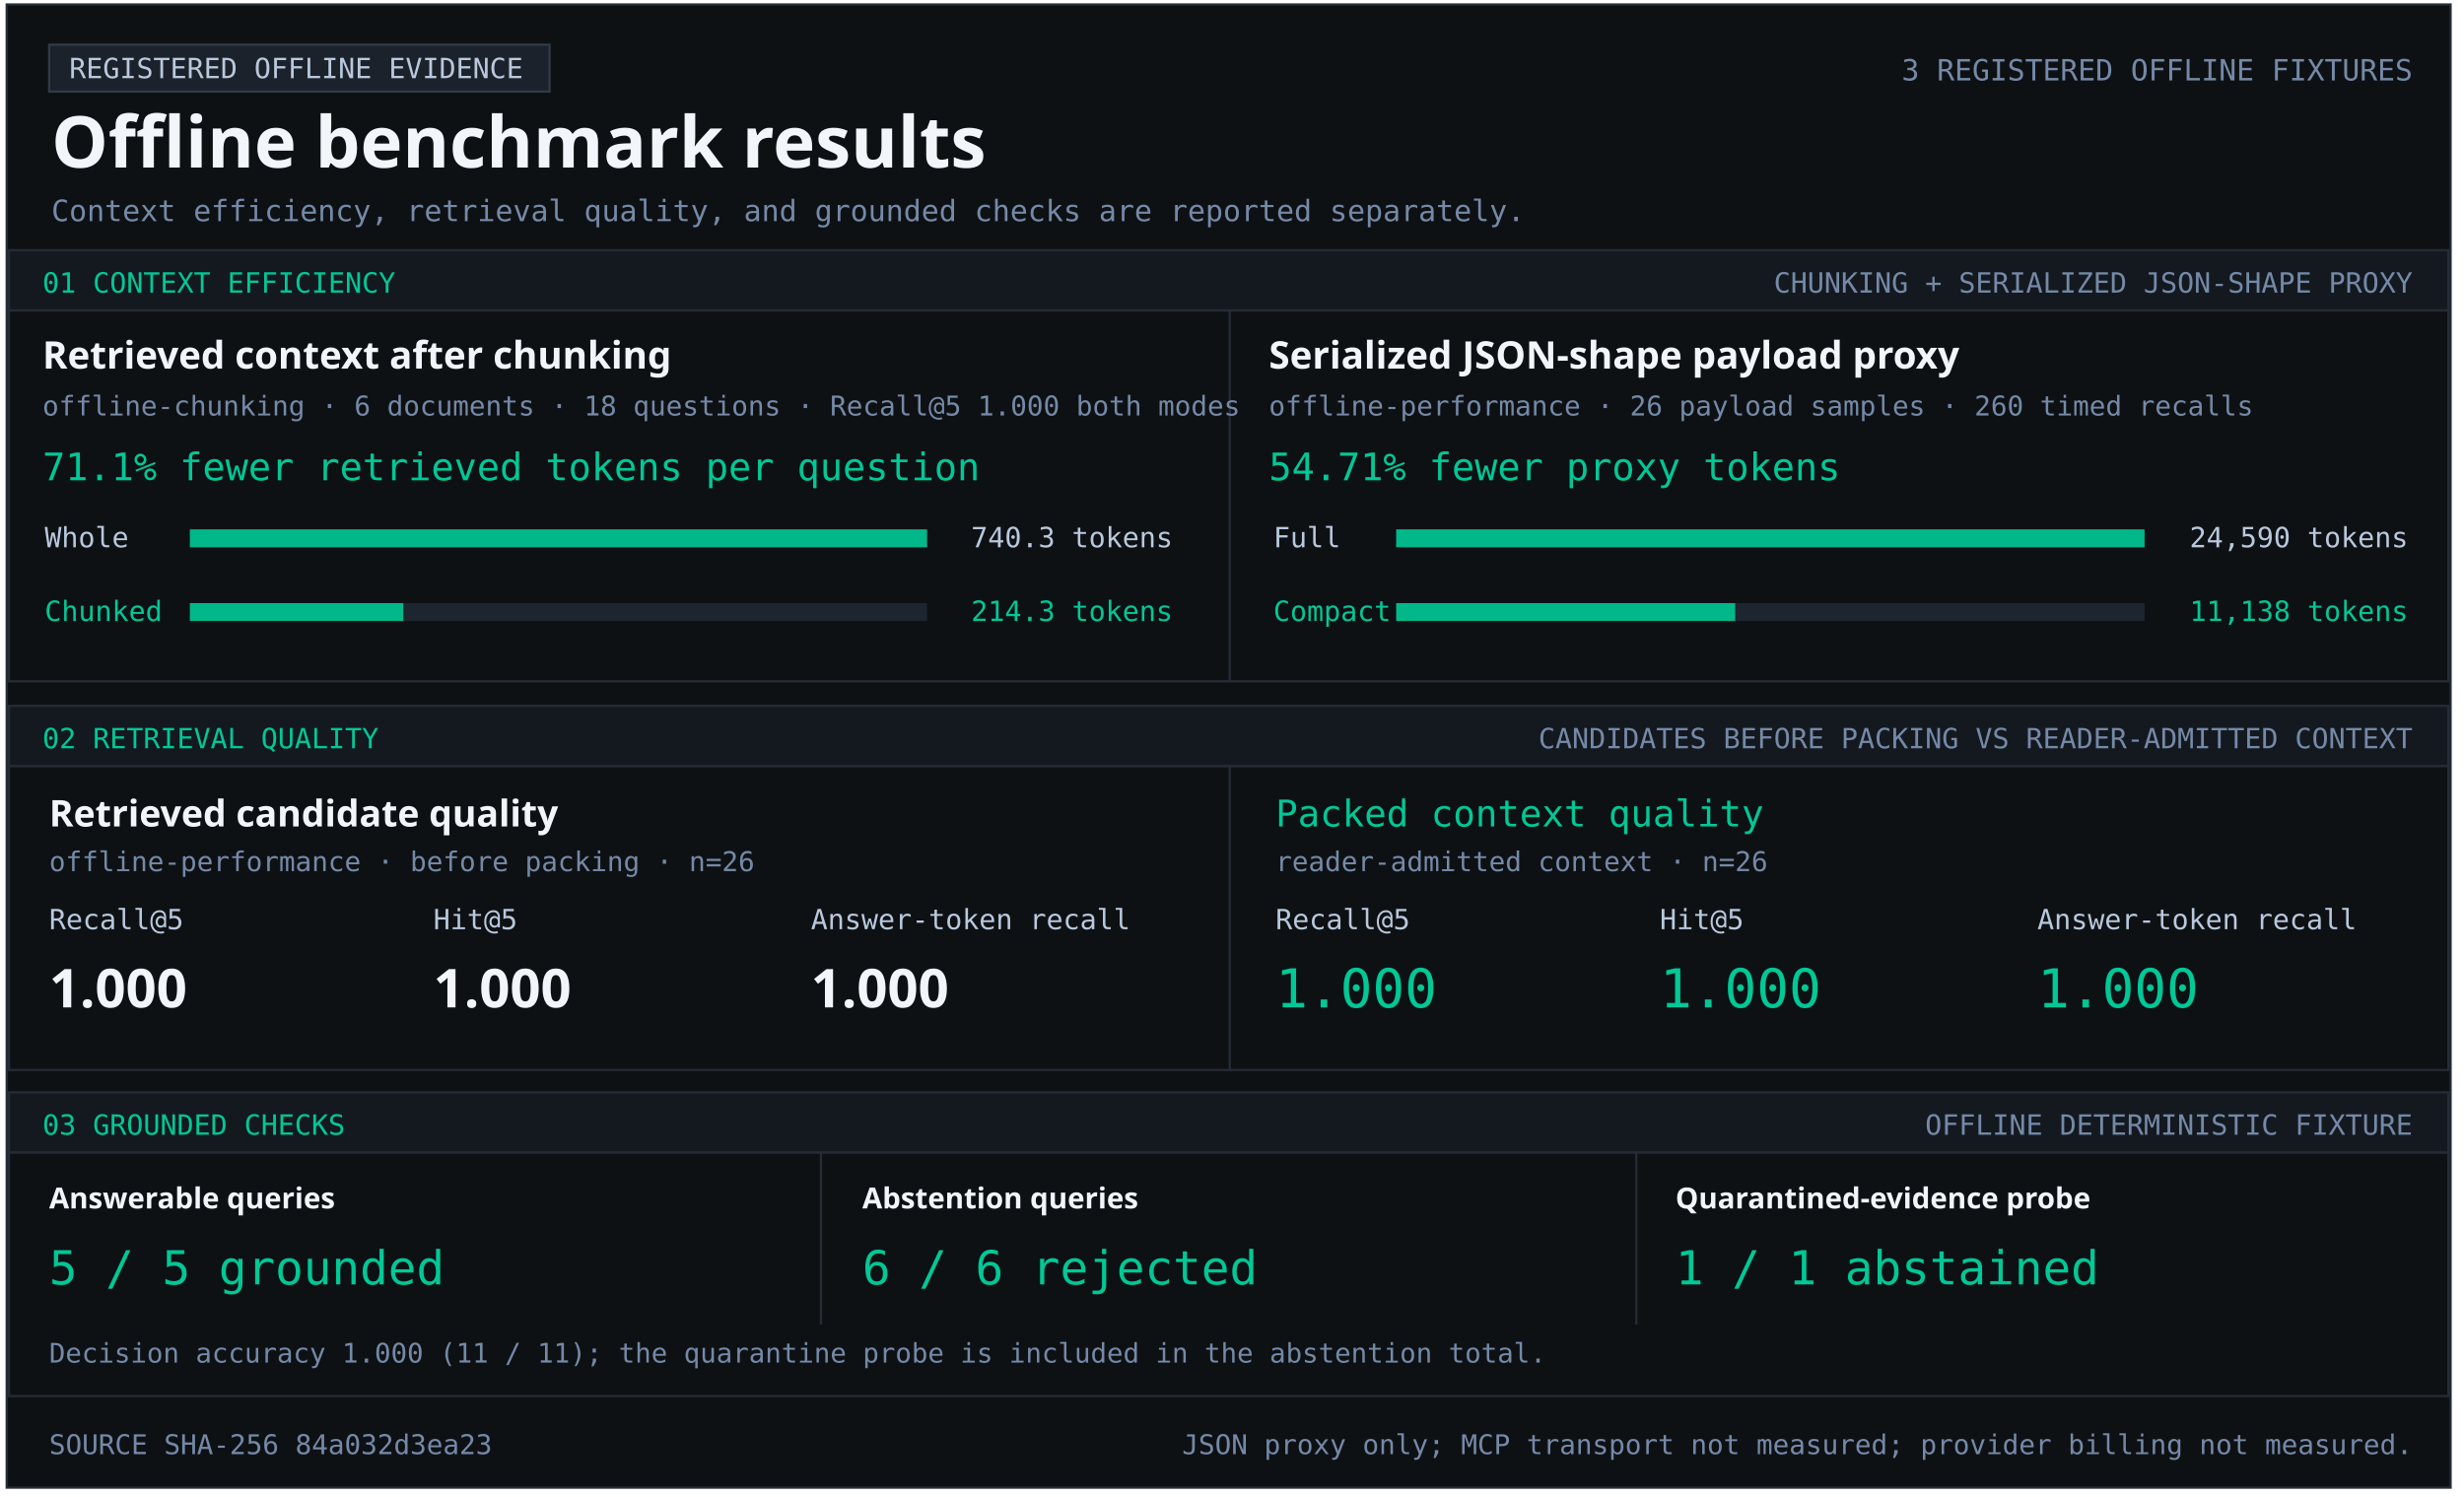
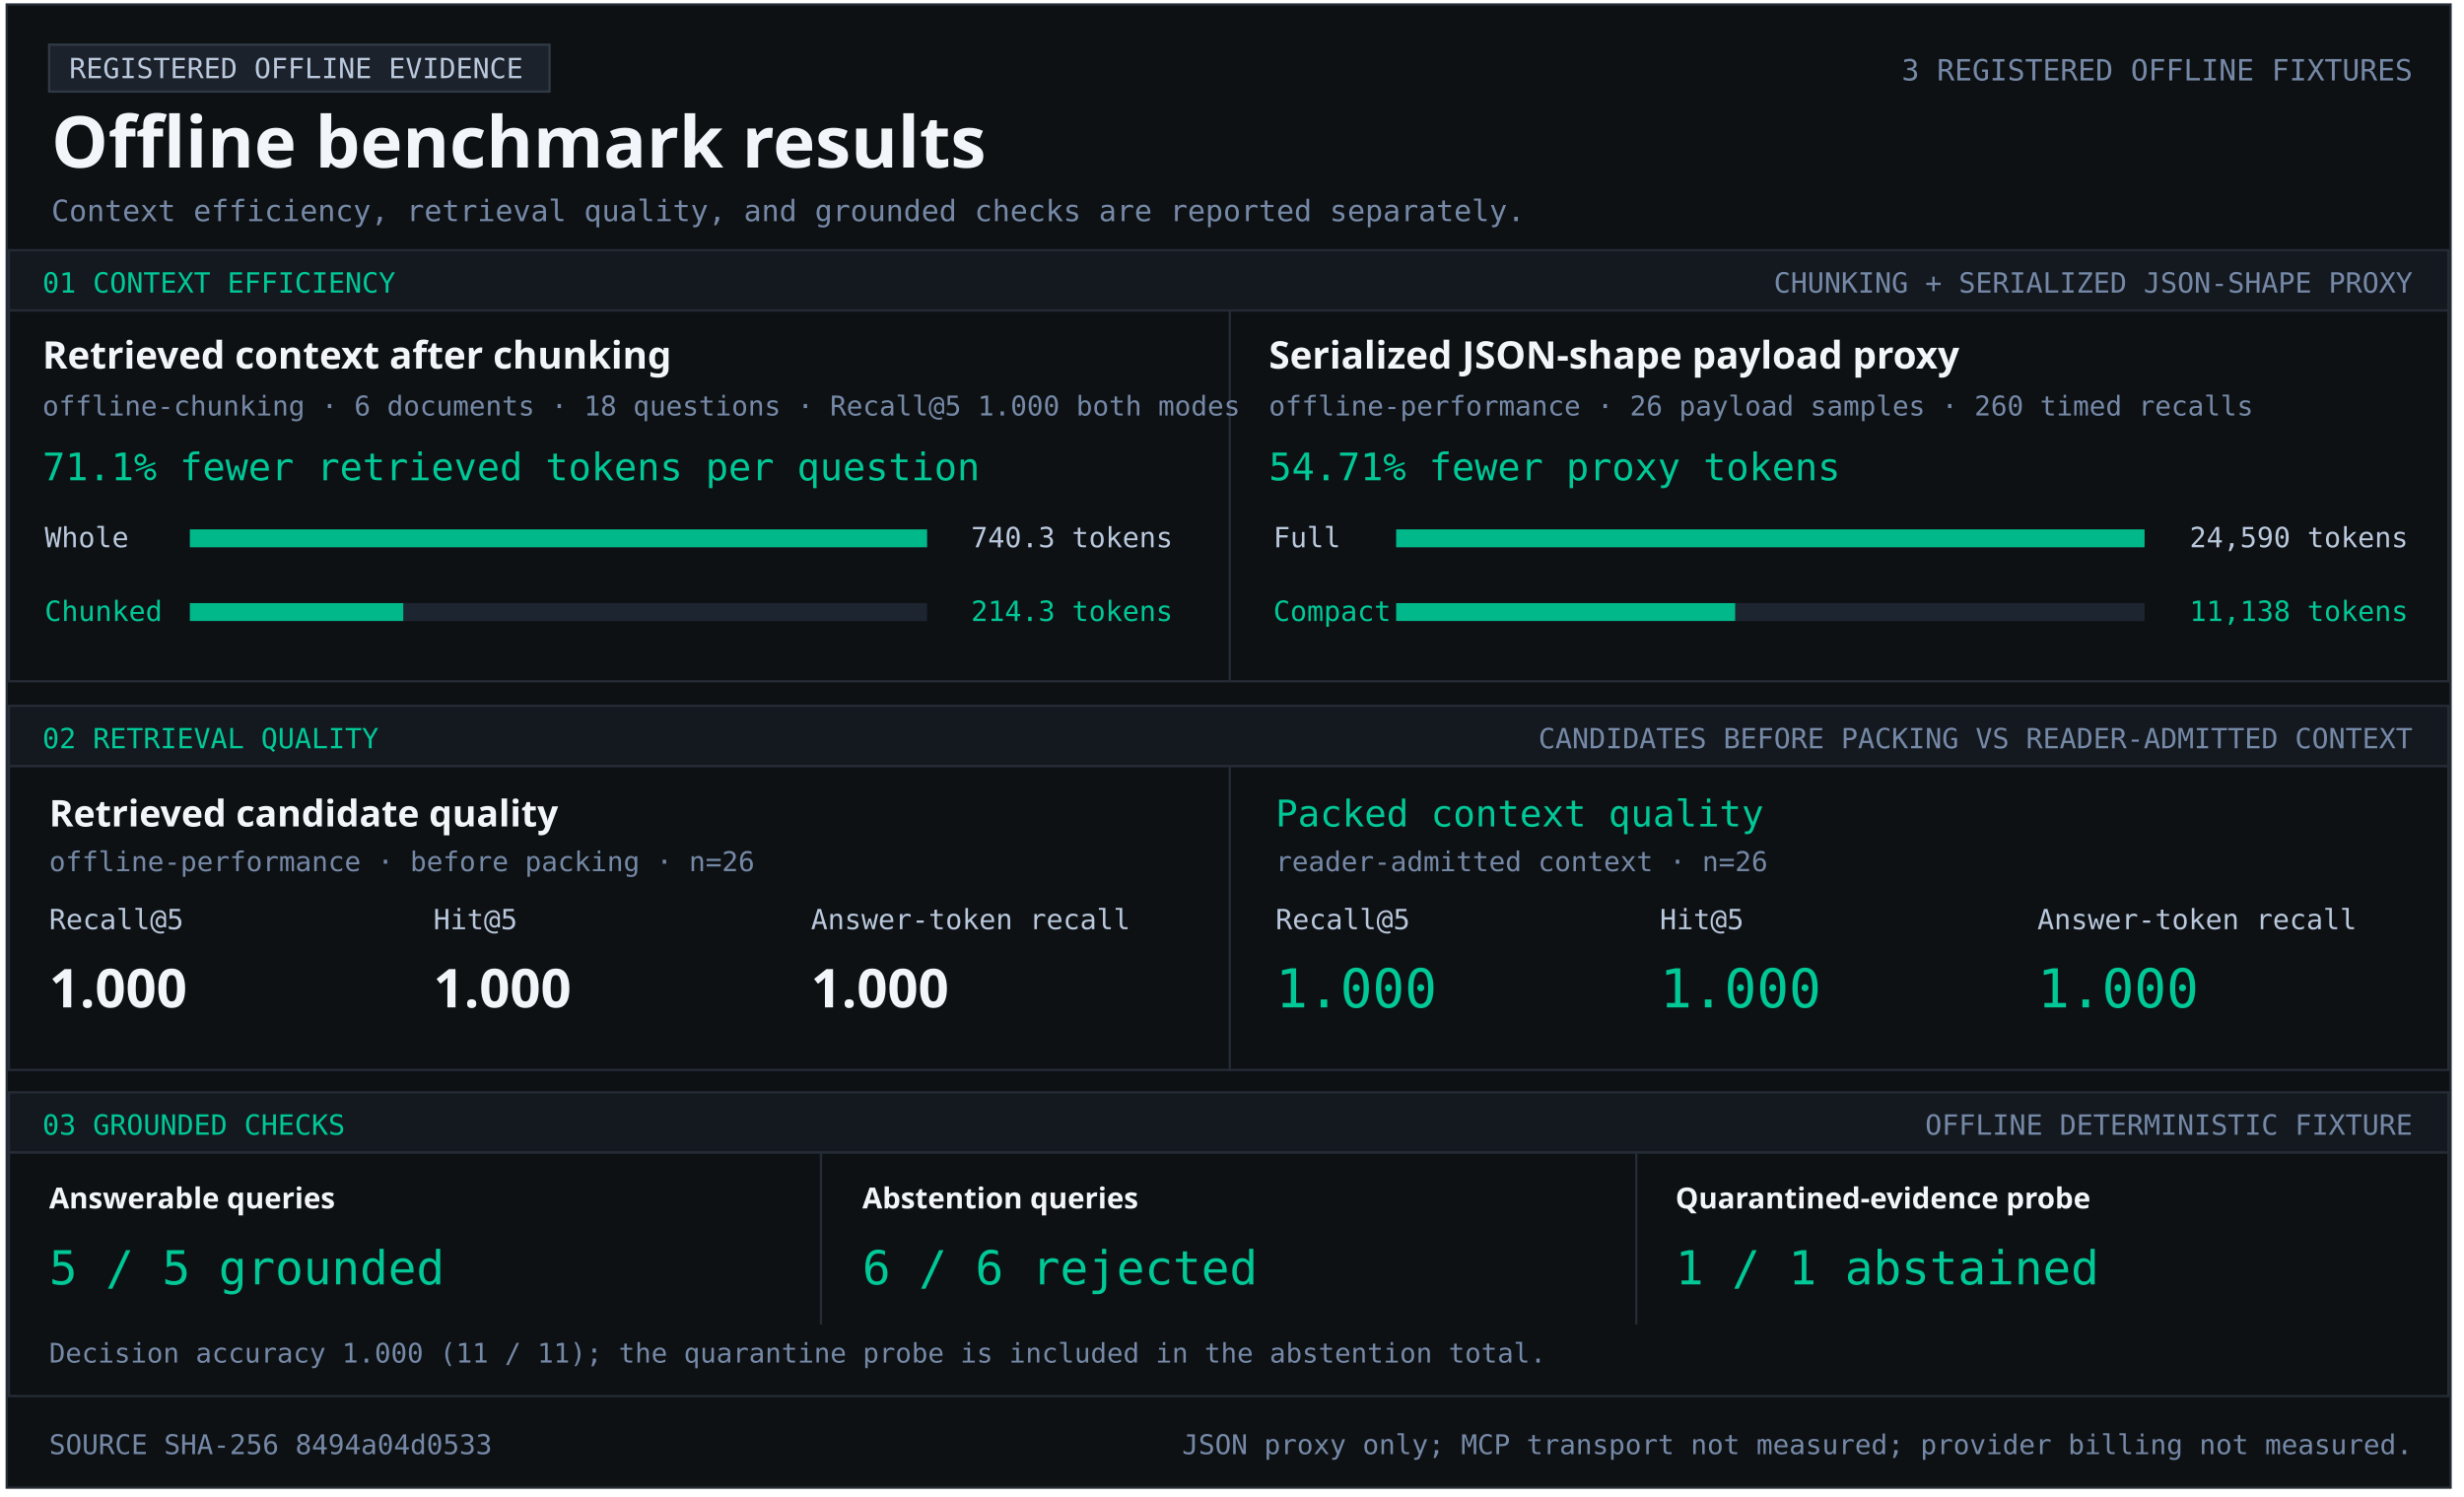
<svg xmlns="http://www.w3.org/2000/svg" width="1103" height="670" viewBox="0 0 1103 670" role="img" aria-labelledby="title desc">
  <style>text{font-family:Consolas,monospace;fill:#b9c8dc} .heading{font-family:Segoe UI,sans-serif;font-weight:700;fill:#f2f5f9} .green{fill:#00c896}.muted{fill:#7589a7}</style>
  <rect x="3" y="2" width="1094" height="664" fill="#0e1114" stroke="#252c36" />
  <rect x="22" y="20" width="224" height="21" fill="#1c222b" stroke="#303a47" />
  <text x="31" y="35" font-size="12.5" text-anchor="start">REGISTERED OFFLINE EVIDENCE</text>
  <text x="23" y="75" font-size="32" class="heading" text-anchor="start">Offline benchmark results</text>
  <text x="1080" y="36" font-size="13.1" class="muted" text-anchor="end">3 REGISTERED OFFLINE FIXTURES</text>
  <text x="23" y="99" font-size="13.2" class="muted" text-anchor="start">Context efficiency, retrieval quality, and grounded checks are reported separately.</text>
  <rect x="4" y="112" width="1092" height="27" fill="#141920" stroke="#252c36" />
  <text x="19" y="131" font-size="12.5" class="green" text-anchor="start">01  CONTEXT EFFICIENCY</text>
  <text x="1080" y="131" font-size="12.5" class="muted" text-anchor="end">CHUNKING + SERIALIZED JSON-SHAPE PROXY</text>
  <rect x="4" y="139" width="1092" height="166" fill="#0e1114" stroke="#252c36" />
  <rect x="550" y="139" width="1" height="166" fill="#252c36" />
  <text x="19" y="165" font-size="17" class="heading" text-anchor="start">Retrieved context after chunking</text>
  <text x="19" y="186" font-size="12.2" class="muted" text-anchor="start">offline-chunking · 6 documents · 18 questions · Recall@5 1.000 both modes</text>
  <text x="19" y="215" font-size="17" class="green" text-anchor="start">71.1% fewer retrieved tokens per question</text>
  <text x="20" y="245" font-size="12.5" text-anchor="start">Whole</text>
  <rect x="85" y="237" width="330" height="8" fill="#1d2530" />
  <rect x="85" y="237" width="330.00" height="8" fill="#00b889" />
  <text x="525" y="245" font-size="12.5" text-anchor="end">740.3 tokens</text>
  <text x="20" y="278" font-size="12.5" class="green" text-anchor="start">Chunked</text>
  <rect x="85" y="270" width="330" height="8" fill="#1d2530" />
  <rect x="85" y="270" width="95.53" height="8" fill="#00b889" />
  <text x="525" y="278" font-size="12.5" class="green" text-anchor="end">214.3 tokens</text>
  <text x="568" y="165" font-size="17" class="heading" text-anchor="start">Serialized JSON-shape payload proxy</text>
  <text x="568" y="186" font-size="12.2" class="muted" text-anchor="start">offline-performance · 26 payload samples · 260 timed recalls</text>
  <text x="568" y="215" font-size="17" class="green" text-anchor="start">54.71% fewer proxy tokens</text>
  <text x="570" y="245" font-size="12.5" text-anchor="start">Full</text>
  <rect x="625" y="237" width="335" height="8" fill="#1d2530" />
  <rect x="625" y="237" width="335.00" height="8" fill="#00b889" />
  <text x="1078" y="245" font-size="12.5" text-anchor="end">24,590 tokens</text>
  <text x="570" y="278" font-size="12.5" class="green" text-anchor="start">Compact</text>
  <rect x="625" y="270" width="335" height="8" fill="#1d2530" />
  <rect x="625" y="270" width="151.74" height="8" fill="#00b889" />
  <text x="1078" y="278" font-size="12.5" class="green" text-anchor="end">11,138 tokens</text>
  <rect x="4" y="316" width="1092" height="27" fill="#141920" stroke="#252c36" />
  <text x="19" y="335" font-size="12.5" class="green" text-anchor="start">02  RETRIEVAL QUALITY</text>
  <text x="1080" y="335" font-size="12.5" class="muted" text-anchor="end">CANDIDATES BEFORE PACKING VS READER-ADMITTED CONTEXT</text>
  <rect x="4" y="343" width="1092" height="136" fill="#0e1114" stroke="#252c36" />
  <rect x="550" y="343" width="1" height="136" fill="#252c36" />
  <text x="22" y="370" font-size="16.5" class="heading" text-anchor="start">Retrieved candidate quality</text>
  <text x="22" y="390" font-size="12.2" class="muted" text-anchor="start">offline-performance · before packing · n=26</text>
  <text x="22" y="416" font-size="12.5" text-anchor="start">Recall@5</text>
  <text x="194" y="416" font-size="12.5" text-anchor="start">Hit@5</text>
  <text x="363" y="416" font-size="12.5" text-anchor="start">Answer-token recall</text>
  <text x="22" y="451" font-size="24" class="heading" text-anchor="start">1.000</text>
  <text x="194" y="451" font-size="24" class="heading" text-anchor="start">1.000</text>
  <text x="363" y="451" font-size="24" class="heading" text-anchor="start">1.000</text>
  <text x="571" y="370" font-size="16.5" class="green" text-anchor="start">Packed context quality</text>
  <text x="571" y="390" font-size="12.2" class="muted" text-anchor="start">reader-admitted context · n=26</text>
  <text x="571" y="416" font-size="12.5" text-anchor="start">Recall@5</text>
  <text x="743" y="416" font-size="12.5" text-anchor="start">Hit@5</text>
  <text x="912" y="416" font-size="12.5" text-anchor="start">Answer-token recall</text>
  <text x="571" y="451" font-size="24" class="green" text-anchor="start">1.000</text>
  <text x="743" y="451" font-size="24" class="green" text-anchor="start">1.000</text>
  <text x="912" y="451" font-size="24" class="green" text-anchor="start">1.000</text>
  <rect x="4" y="489" width="1092" height="27" fill="#141920" stroke="#252c36" />
  <text x="19" y="508" font-size="12.5" class="green" text-anchor="start">03  GROUNDED CHECKS</text>
  <text x="1080" y="508" font-size="12.5" class="muted" text-anchor="end">OFFLINE DETERMINISTIC FIXTURE</text>
  <rect x="4" y="516" width="1092" height="109" fill="#0e1114" stroke="#252c36" />
  <rect x="367" y="516" width="1" height="77" fill="#252c36" />
  <rect x="732" y="516" width="1" height="77" fill="#252c36" />
  <text x="22" y="541" font-size="13" class="heading" text-anchor="start">Answerable queries</text>
  <text x="22" y="575" font-size="21" class="green" text-anchor="start">5 / 5 grounded</text>
  <text x="386" y="541" font-size="13" class="heading" text-anchor="start">Abstention queries</text>
  <text x="386" y="575" font-size="21" class="green" text-anchor="start">6 / 6 rejected</text>
  <text x="750" y="541" font-size="13" class="heading" text-anchor="start">Quarantined-evidence probe</text>
  <text x="750" y="575" font-size="21" class="green" text-anchor="start">1 / 1 abstained</text>
  <text x="22" y="610" font-size="12.1" class="muted" text-anchor="start">Decision accuracy 1.000 (11 / 11); the quarantine probe is included in the abstention total.</text>
-   <text x="22" y="651" font-size="12.2" class="muted" text-anchor="start">SOURCE SHA-256  84a032d3ea23</text>
+   <text x="22" y="651" font-size="12.2" class="muted" text-anchor="start">SOURCE SHA-256  8494a04d0533</text>
  <text x="1080" y="651" font-size="12.2" class="muted" text-anchor="end">JSON proxy only; MCP transport not measured; provider billing not measured.</text>
</svg>
